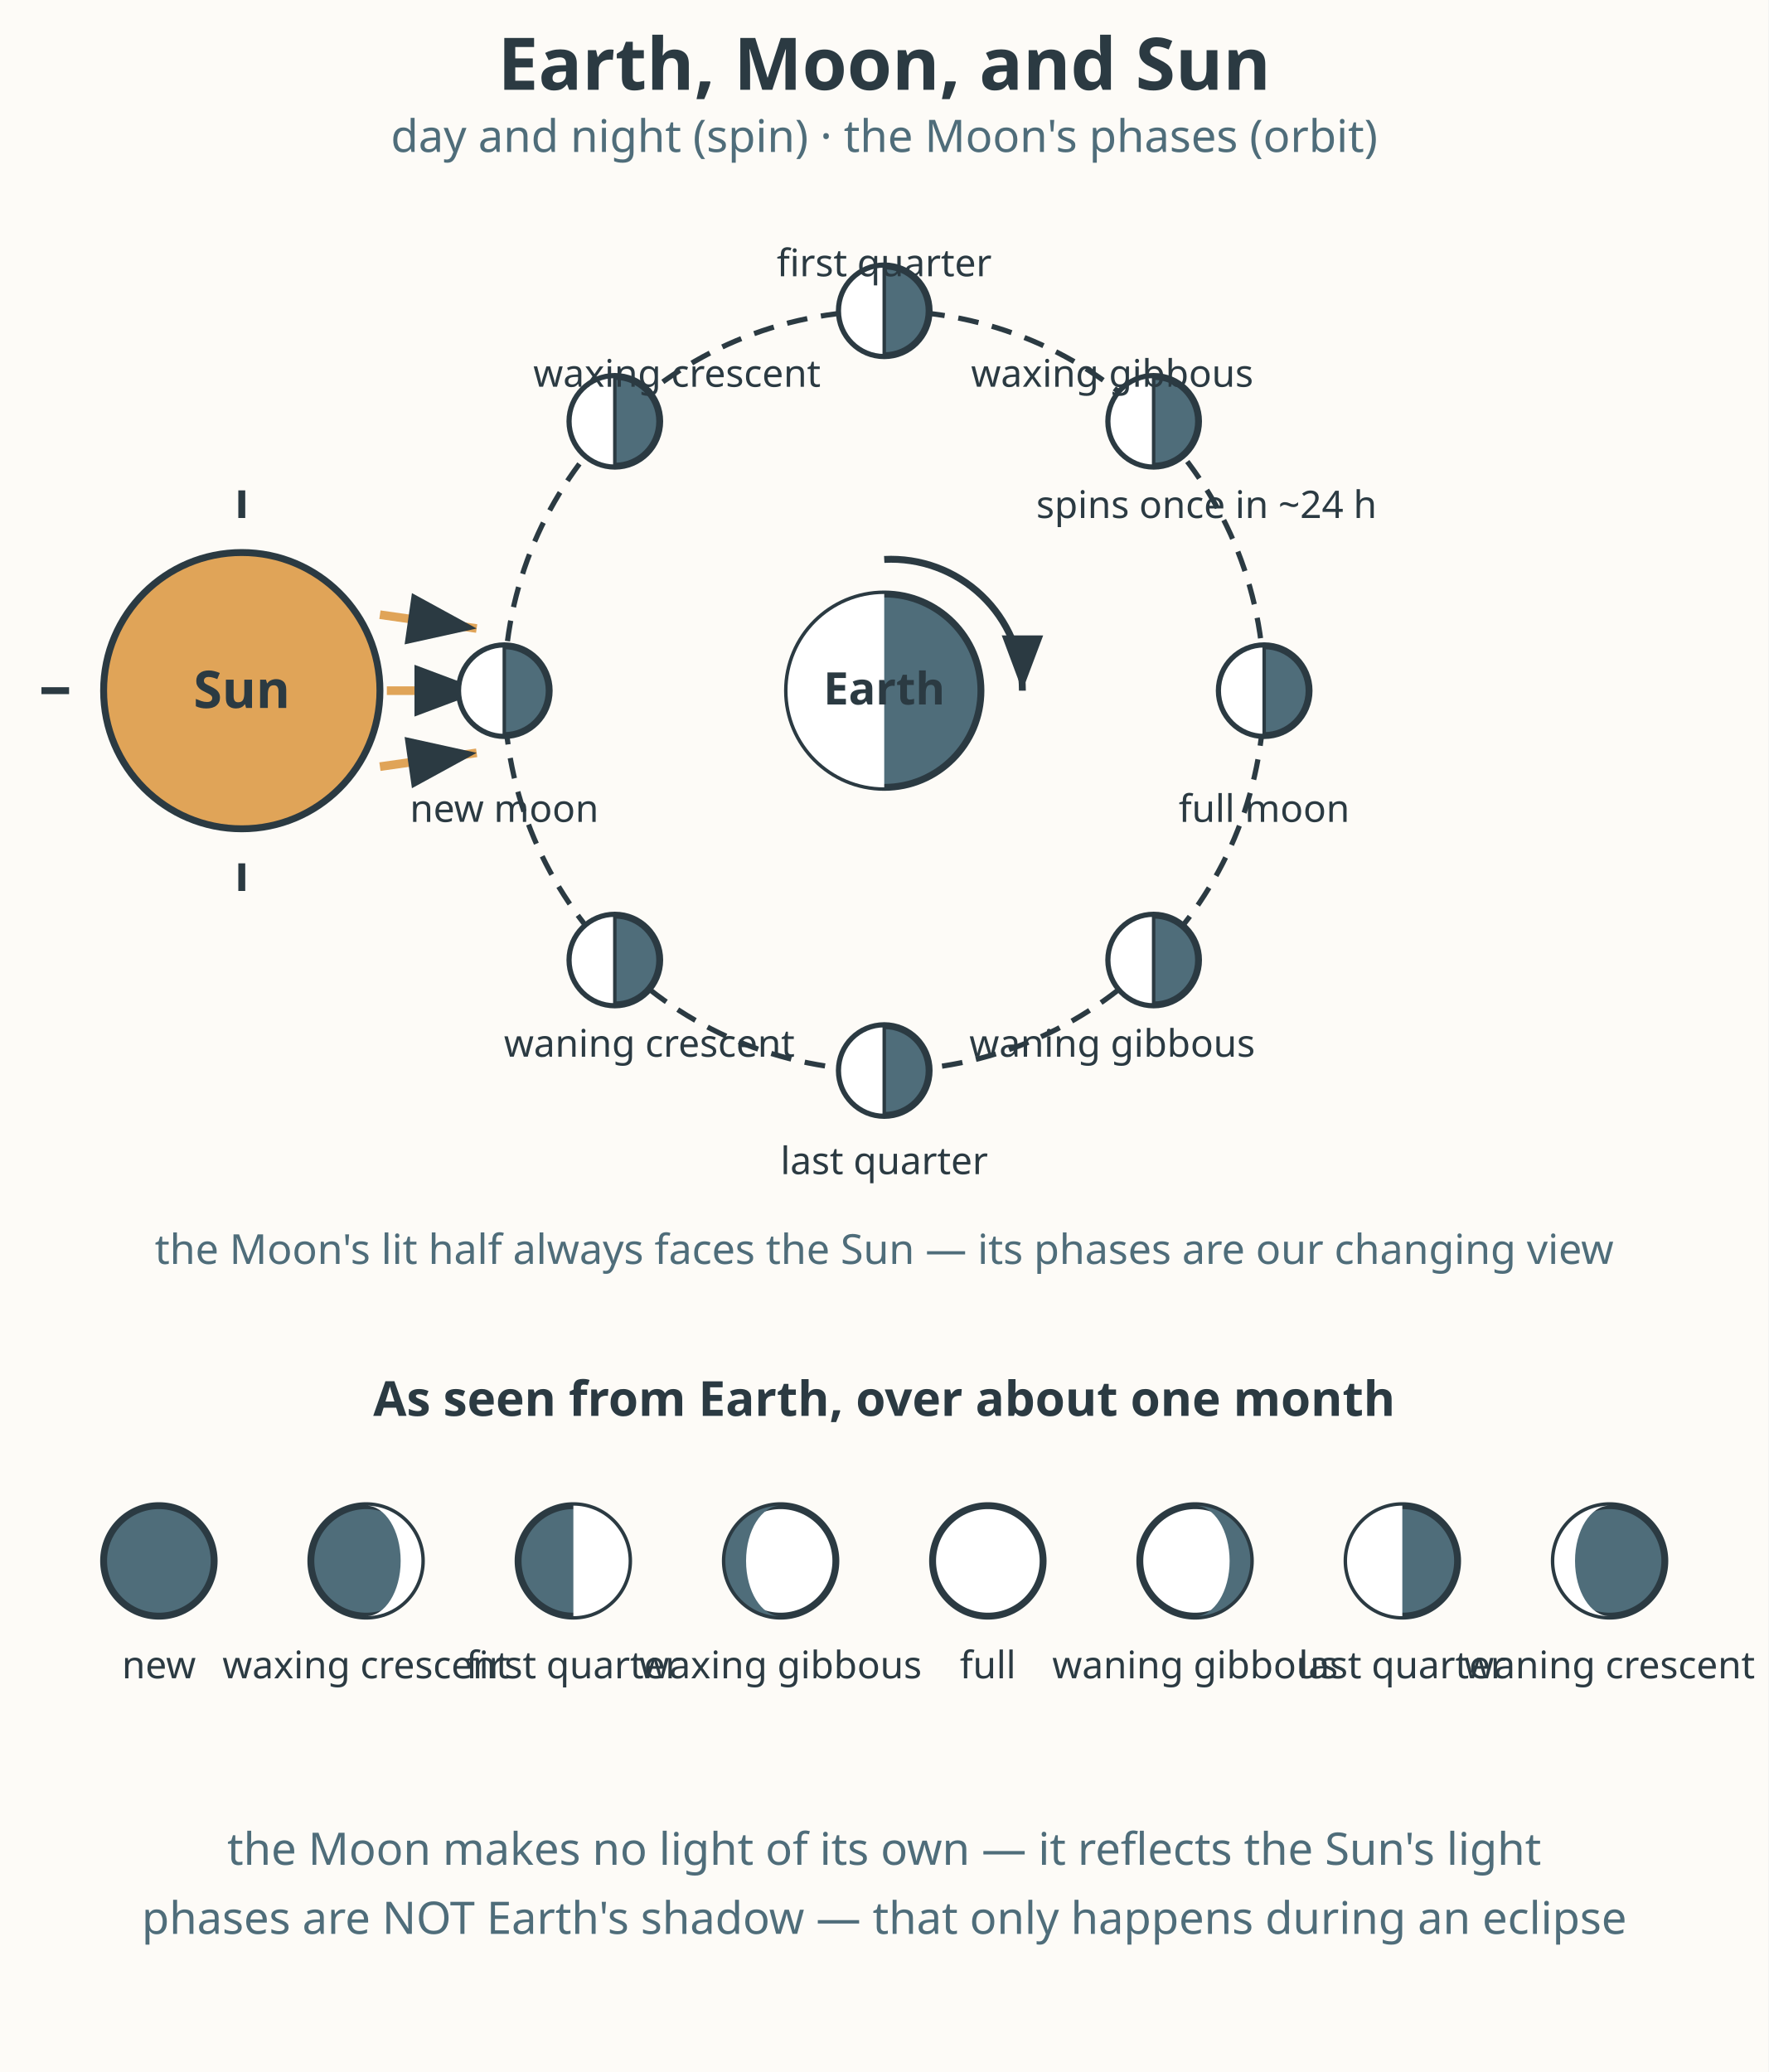
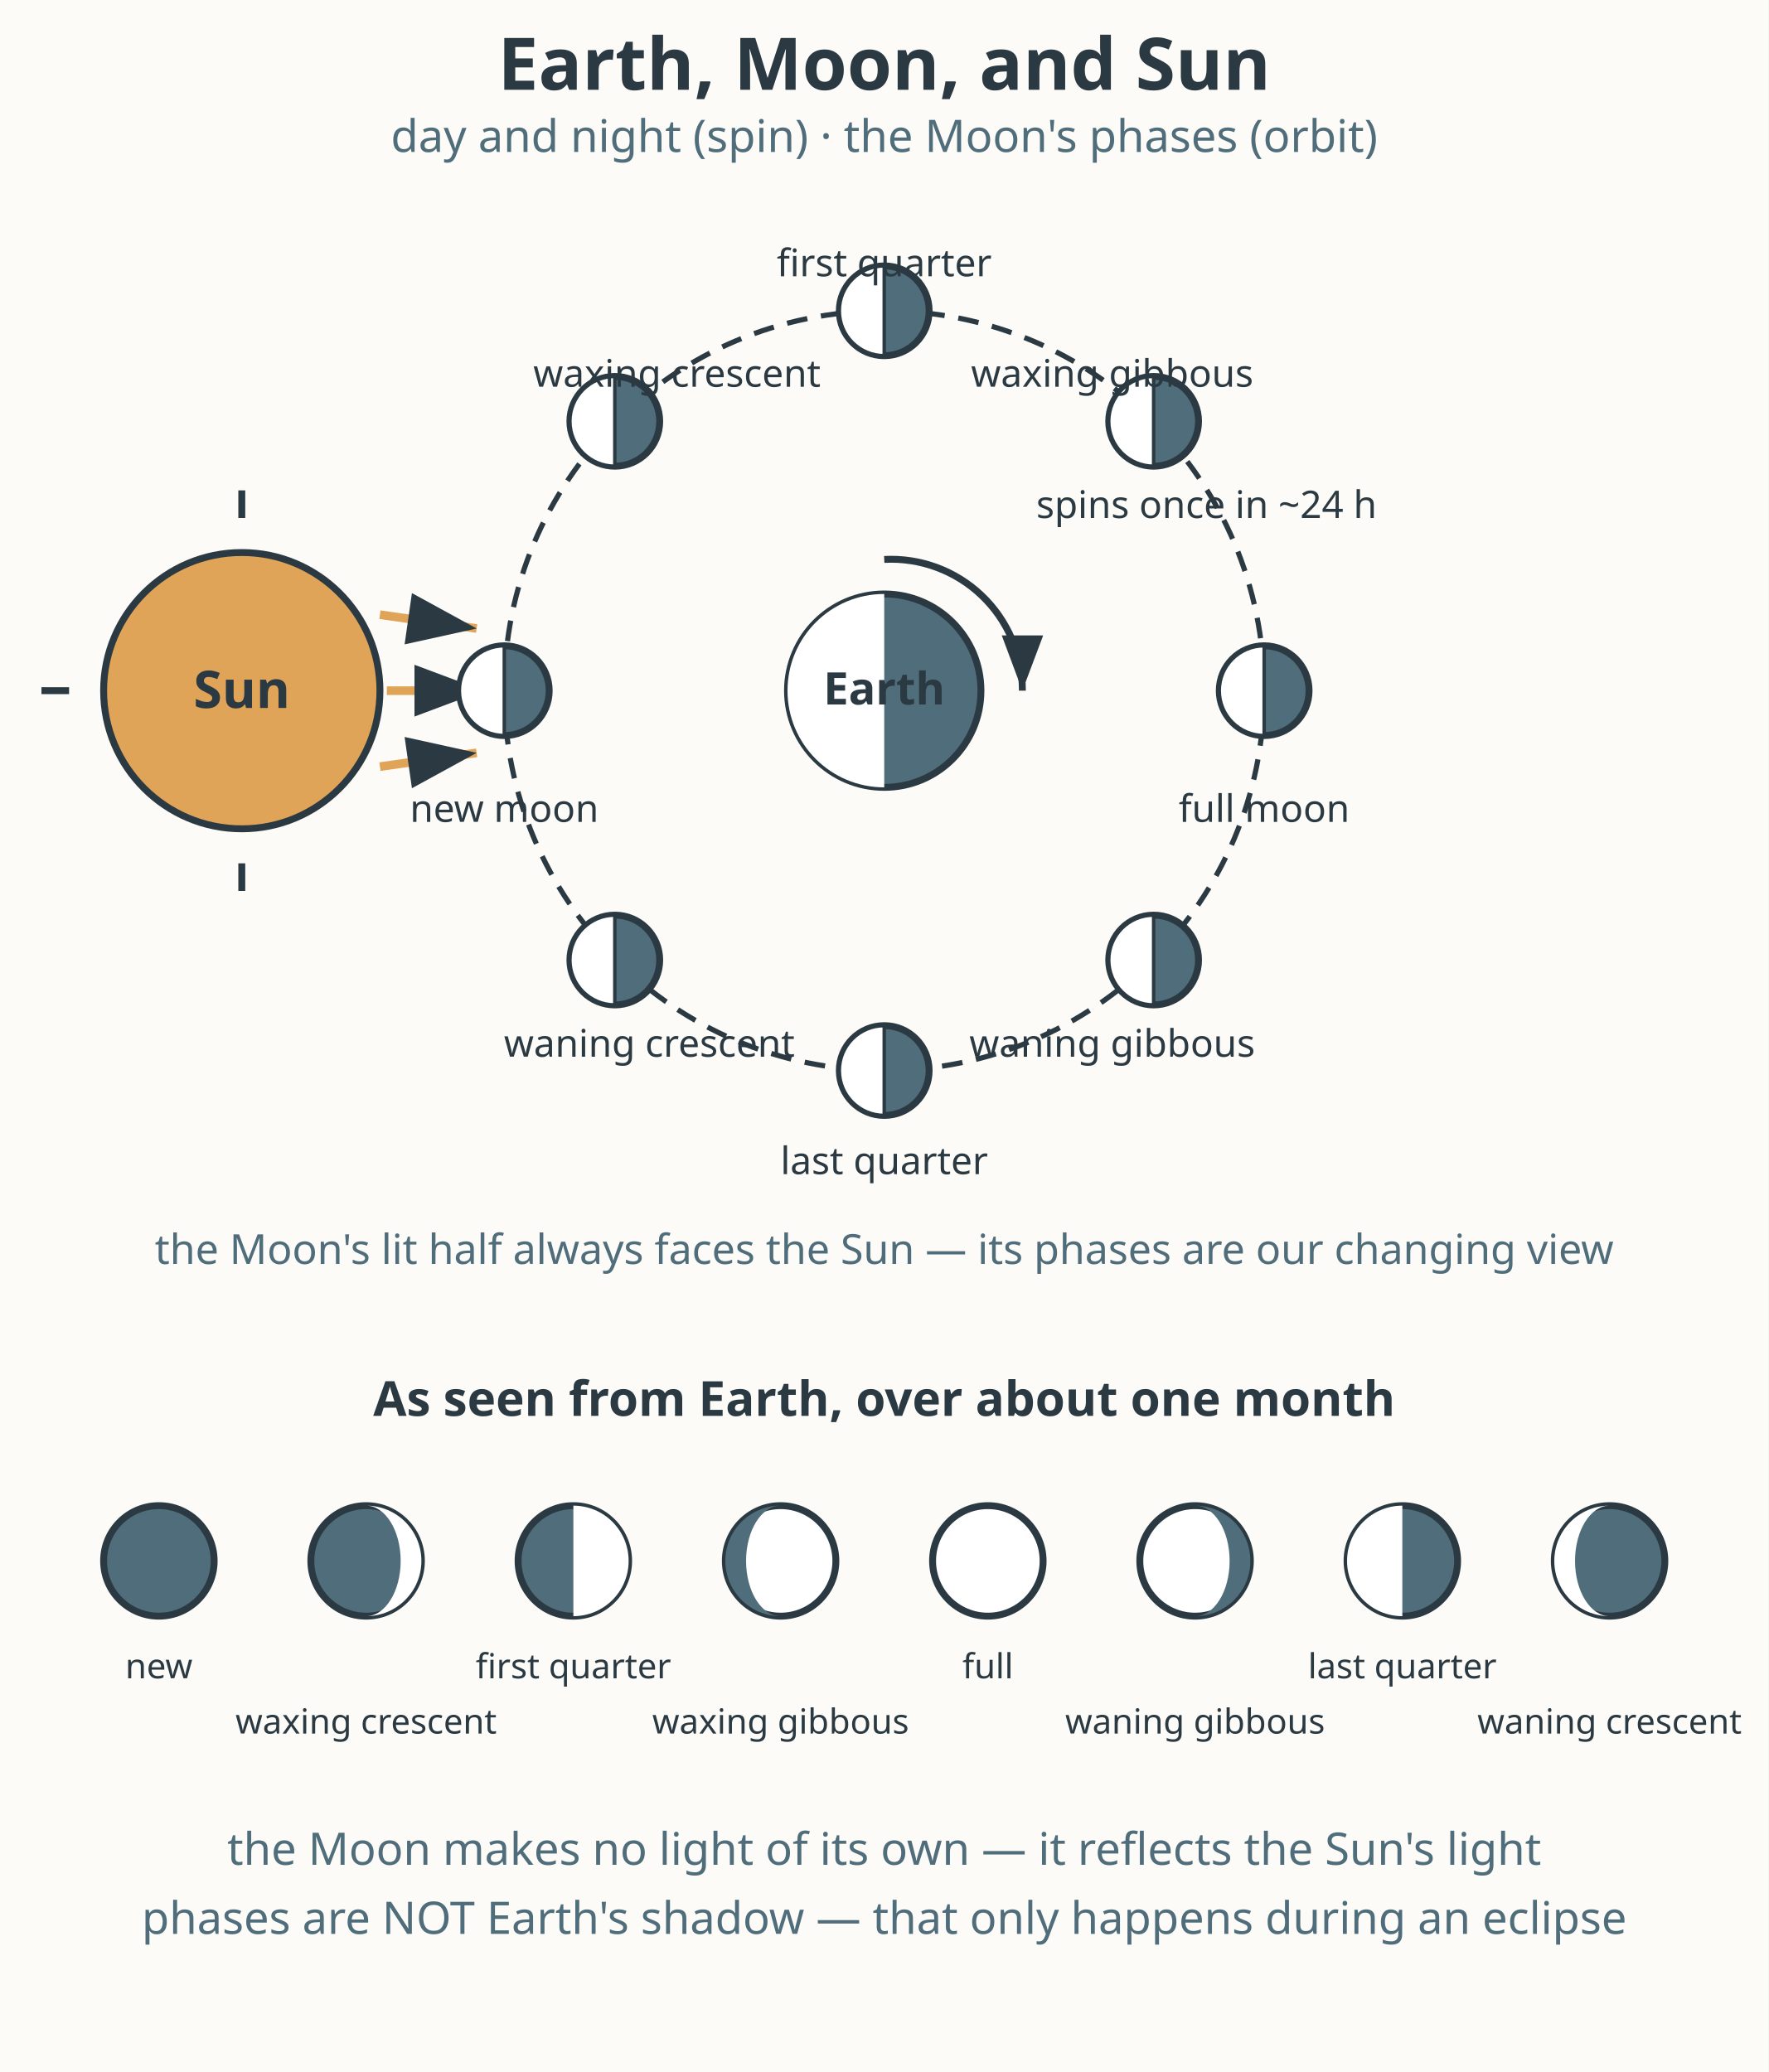
<svg xmlns="http://www.w3.org/2000/svg" viewBox="0 0 512 600" role="img" aria-labelledby="title-L-05-007-08-earth-moon-sun-phases desc-L-05-007-08-earth-moon-sun-phases">
  <rect width="512" height="600" fill="#fdfbf7" />
  <defs>
    <marker id="arr8-L-05-007-08-earth-moon-sun-phases" markerWidth="10" markerHeight="10" refX="8" refY="3" orient="auto" markerUnits="strokeWidth">
      <path d="M0,0 L8,3 L0,6 Z" fill="#2b3a42" />
    </marker>
    <g id="moon13">
      <circle cx="0" cy="0" r="13" fill="#4f6d7a" stroke="#2b3a42" stroke-width="2" />
      <path d="M0,-13 A13,13 0 0 0 0,13 Z" fill="#ffffff" stroke="#2b3a42" stroke-width="1" />
    </g>
    <g id="ph-new">
      <circle cx="0" cy="0" r="16" fill="#4f6d7a" stroke="#2b3a42" stroke-width="2" />
    </g>
    <g id="ph-waxcres">
      <circle cx="0" cy="0" r="16" fill="#4f6d7a" stroke="#2b3a42" stroke-width="2" />
      <path d="M0,-16 A16,16 0 0 1 0,16 A10,16 0 0 0 0,-16 Z" fill="#ffffff" />
    </g>
    <g id="ph-firstq">
      <circle cx="0" cy="0" r="16" fill="#4f6d7a" stroke="#2b3a42" stroke-width="2" />
      <path d="M0,-16 A16,16 0 0 1 0,16 Z" fill="#ffffff" />
    </g>
    <g id="ph-waxgib">
      <circle cx="0" cy="0" r="16" fill="#ffffff" stroke="#2b3a42" stroke-width="2" />
      <path d="M0,-16 A16,16 0 0 0 0,16 A10,16 0 0 1 0,-16 Z" fill="#4f6d7a" />
    </g>
    <g id="ph-full">
      <circle cx="0" cy="0" r="16" fill="#ffffff" stroke="#2b3a42" stroke-width="2" />
    </g>
    <g id="ph-wangib">
      <circle cx="0" cy="0" r="16" fill="#ffffff" stroke="#2b3a42" stroke-width="2" />
      <path d="M0,-16 A16,16 0 0 1 0,16 A10,16 0 0 0 0,-16 Z" fill="#4f6d7a" />
    </g>
    <g id="ph-lastq">
      <circle cx="0" cy="0" r="16" fill="#4f6d7a" stroke="#2b3a42" stroke-width="2" />
      <path d="M0,-16 A16,16 0 0 0 0,16 Z" fill="#ffffff" />
    </g>
    <g id="ph-wancres">
      <circle cx="0" cy="0" r="16" fill="#4f6d7a" stroke="#2b3a42" stroke-width="2" />
      <path d="M0,-16 A16,16 0 0 0 0,16 A10,16 0 0 1 0,-16 Z" fill="#ffffff" />
    </g>
  </defs>
  <text x="256" y="26" text-anchor="middle" font-family="sans-serif" font-size="21" font-weight="bold" fill="#2b3a42">Earth, Moon, and Sun</text>
  <text x="256" y="44" text-anchor="middle" font-family="sans-serif" font-size="13" fill="#4f6d7a">day and night (spin) · the Moon's phases (orbit)</text>
  <circle cx="70" cy="200" r="40" fill="#e0a458" stroke="#2b3a42" stroke-width="2" />
  <g stroke="#2b3a42" stroke-width="2">
    <line x1="70" y1="150" x2="70" y2="142" />
    <line x1="70" y1="250" x2="70" y2="258" />
    <line x1="20" y1="200" x2="12" y2="200" />
    <line x1="120" y1="200" x2="128" y2="200" />
  </g>
  <text x="70" y="205" text-anchor="middle" font-family="sans-serif" font-size="15" font-weight="bold" fill="#2b3a42">Sun</text>
  <line x1="112" y1="200" x2="140" y2="200" stroke="#e0a458" stroke-width="2.5" marker-end="url(#arr8-L-05-007-08-earth-moon-sun-phases)" />
  <line x1="110" y1="178" x2="138" y2="182" stroke="#e0a458" stroke-width="2.5" marker-end="url(#arr8-L-05-007-08-earth-moon-sun-phases)" />
  <line x1="110" y1="222" x2="138" y2="218" stroke="#e0a458" stroke-width="2.5" marker-end="url(#arr8-L-05-007-08-earth-moon-sun-phases)" />
  <circle cx="256" cy="200" r="110" fill="none" stroke="#2b3a42" stroke-width="1.5" stroke-dasharray="6,4" />
  <use href="#moon13" x="146" y="200" />
  <use href="#moon13" x="178" y="122" />
  <use href="#moon13" x="256" y="90" />
  <use href="#moon13" x="334" y="122" />
  <use href="#moon13" x="366" y="200" />
  <use href="#moon13" x="334" y="278" />
  <use href="#moon13" x="256" y="310" />
  <use href="#moon13" x="178" y="278" />
  <circle cx="256" cy="200" r="28" fill="#4f6d7a" stroke="#2b3a42" stroke-width="2" />
  <path d="M256,172 A28,28 0 0 0 256,228 Z" fill="#ffffff" />
  <text x="256" y="204" text-anchor="middle" font-family="sans-serif" font-size="13" font-weight="bold" fill="#2b3a42">Earth</text>
  <path d="M256,162 A38,38 0 0 1 296,200" fill="none" stroke="#2b3a42" stroke-width="2" marker-end="url(#arr8-L-05-007-08-earth-moon-sun-phases)" />
  <text x="300" y="150" font-family="sans-serif" font-size="11" fill="#2b3a42">spins once in ~24 h</text>
  <text x="146" y="238" text-anchor="middle" font-family="sans-serif" font-size="11" fill="#2b3a42">new moon</text>
  <text x="196" y="112" text-anchor="middle" font-family="sans-serif" font-size="11" fill="#2b3a42">waxing crescent</text>
  <text x="256" y="80" text-anchor="middle" font-family="sans-serif" font-size="11" fill="#2b3a42">first quarter</text>
  <text x="322" y="112" text-anchor="middle" font-family="sans-serif" font-size="11" fill="#2b3a42">waxing gibbous</text>
  <text x="366" y="238" text-anchor="middle" font-family="sans-serif" font-size="11" fill="#2b3a42">full moon</text>
  <text x="322" y="306" text-anchor="middle" font-family="sans-serif" font-size="11" fill="#2b3a42">waning gibbous</text>
  <text x="256" y="340" text-anchor="middle" font-family="sans-serif" font-size="11" fill="#2b3a42">last quarter</text>
  <text x="188" y="306" text-anchor="middle" font-family="sans-serif" font-size="11" fill="#2b3a42">waning crescent</text>
  <text x="256" y="366" text-anchor="middle" font-family="sans-serif" font-size="12" fill="#4f6d7a">the Moon's lit half always faces the Sun — its phases are our changing view</text>
  <text x="256" y="410" text-anchor="middle" font-family="sans-serif" font-size="14" font-weight="bold" fill="#2b3a42">As seen from Earth, over about one month</text>
  <use href="#ph-new" x="46" y="452" />
-   <text x="46" y="486" text-anchor="middle" font-family="sans-serif" font-size="11" fill="#2b3a42">new</text>
+   <text x="46" y="486" text-anchor="middle" font-family="sans-serif" font-size="10" fill="#2b3a42">new</text>
  <use href="#ph-waxcres" x="106" y="452" />
-   <text x="106" y="486" text-anchor="middle" font-family="sans-serif" font-size="11" fill="#2b3a42">waxing crescent</text>
+   <text x="106" y="502" text-anchor="middle" font-family="sans-serif" font-size="10" fill="#2b3a42">waxing crescent</text>
  <use href="#ph-firstq" x="166" y="452" />
-   <text x="166" y="486" text-anchor="middle" font-family="sans-serif" font-size="11" fill="#2b3a42">first quarter</text>
+   <text x="166" y="486" text-anchor="middle" font-family="sans-serif" font-size="10" fill="#2b3a42">first quarter</text>
  <use href="#ph-waxgib" x="226" y="452" />
-   <text x="226" y="486" text-anchor="middle" font-family="sans-serif" font-size="11" fill="#2b3a42">waxing gibbous</text>
+   <text x="226" y="502" text-anchor="middle" font-family="sans-serif" font-size="10" fill="#2b3a42">waxing gibbous</text>
  <use href="#ph-full" x="286" y="452" />
-   <text x="286" y="486" text-anchor="middle" font-family="sans-serif" font-size="11" fill="#2b3a42">full</text>
+   <text x="286" y="486" text-anchor="middle" font-family="sans-serif" font-size="10" fill="#2b3a42">full</text>
  <use href="#ph-wangib" x="346" y="452" />
-   <text x="346" y="486" text-anchor="middle" font-family="sans-serif" font-size="11" fill="#2b3a42">waning gibbous</text>
+   <text x="346" y="502" text-anchor="middle" font-family="sans-serif" font-size="10" fill="#2b3a42">waning gibbous</text>
  <use href="#ph-lastq" x="406" y="452" />
-   <text x="406" y="486" text-anchor="middle" font-family="sans-serif" font-size="11" fill="#2b3a42">last quarter</text>
+   <text x="406" y="486" text-anchor="middle" font-family="sans-serif" font-size="10" fill="#2b3a42">last quarter</text>
  <use href="#ph-wancres" x="466" y="452" />
-   <text x="466" y="486" text-anchor="middle" font-family="sans-serif" font-size="11" fill="#2b3a42">waning crescent</text>
+   <text x="466" y="502" text-anchor="middle" font-family="sans-serif" font-size="10" fill="#2b3a42">waning crescent</text>
  <text x="256" y="540" text-anchor="middle" font-family="sans-serif" font-size="13" fill="#4f6d7a">the Moon makes no light of its own — it reflects the Sun's light</text>
  <text x="256" y="560" text-anchor="middle" font-family="sans-serif" font-size="13" fill="#4f6d7a">phases are NOT Earth's shadow — that only happens during an eclipse</text>
</svg>
